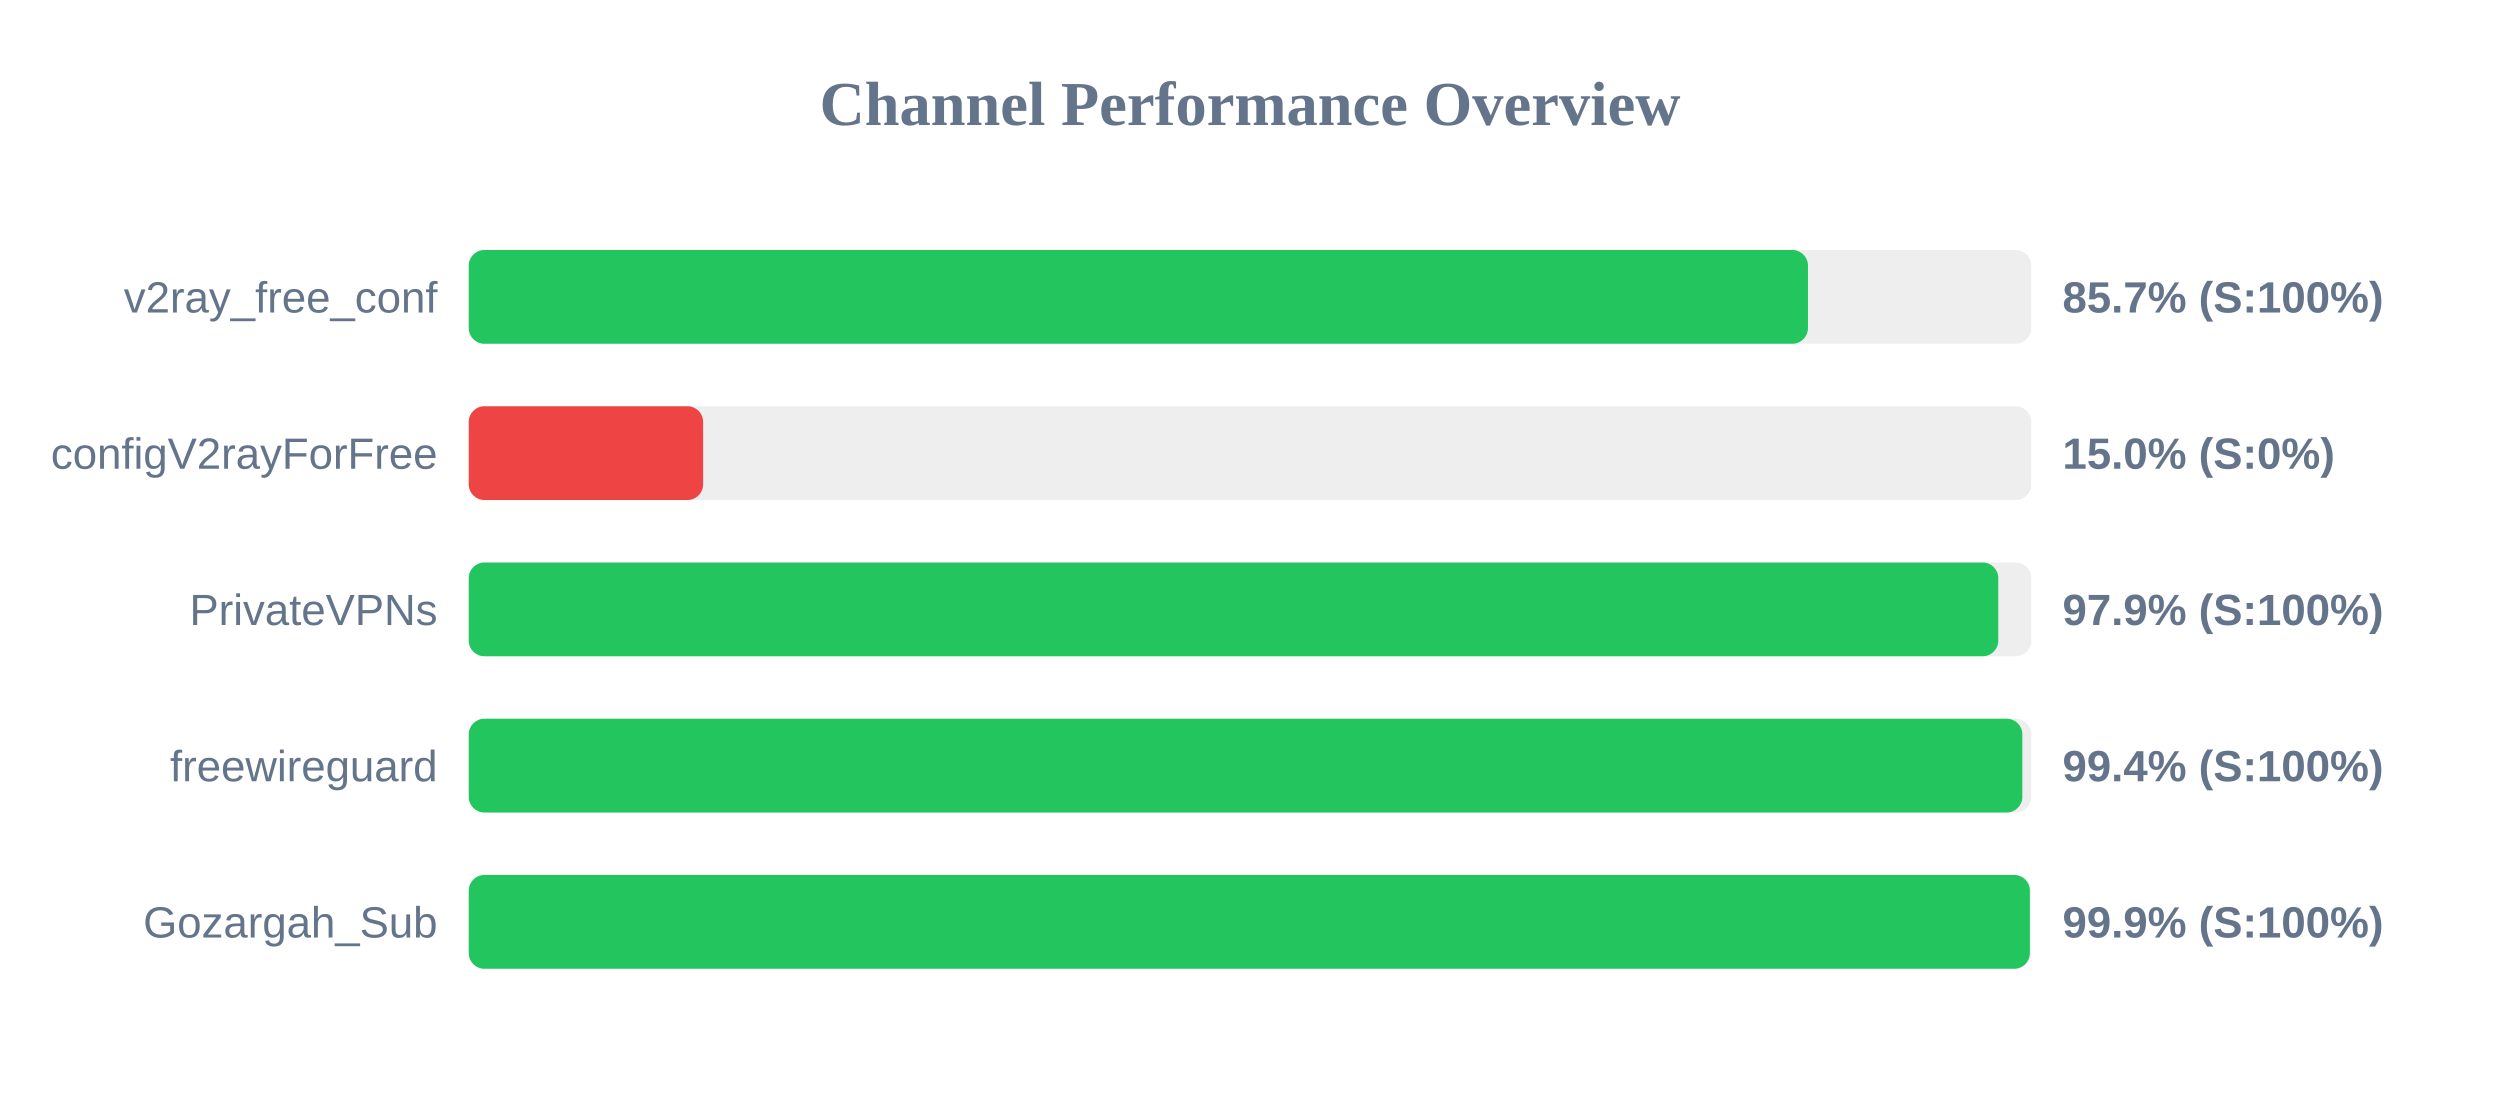
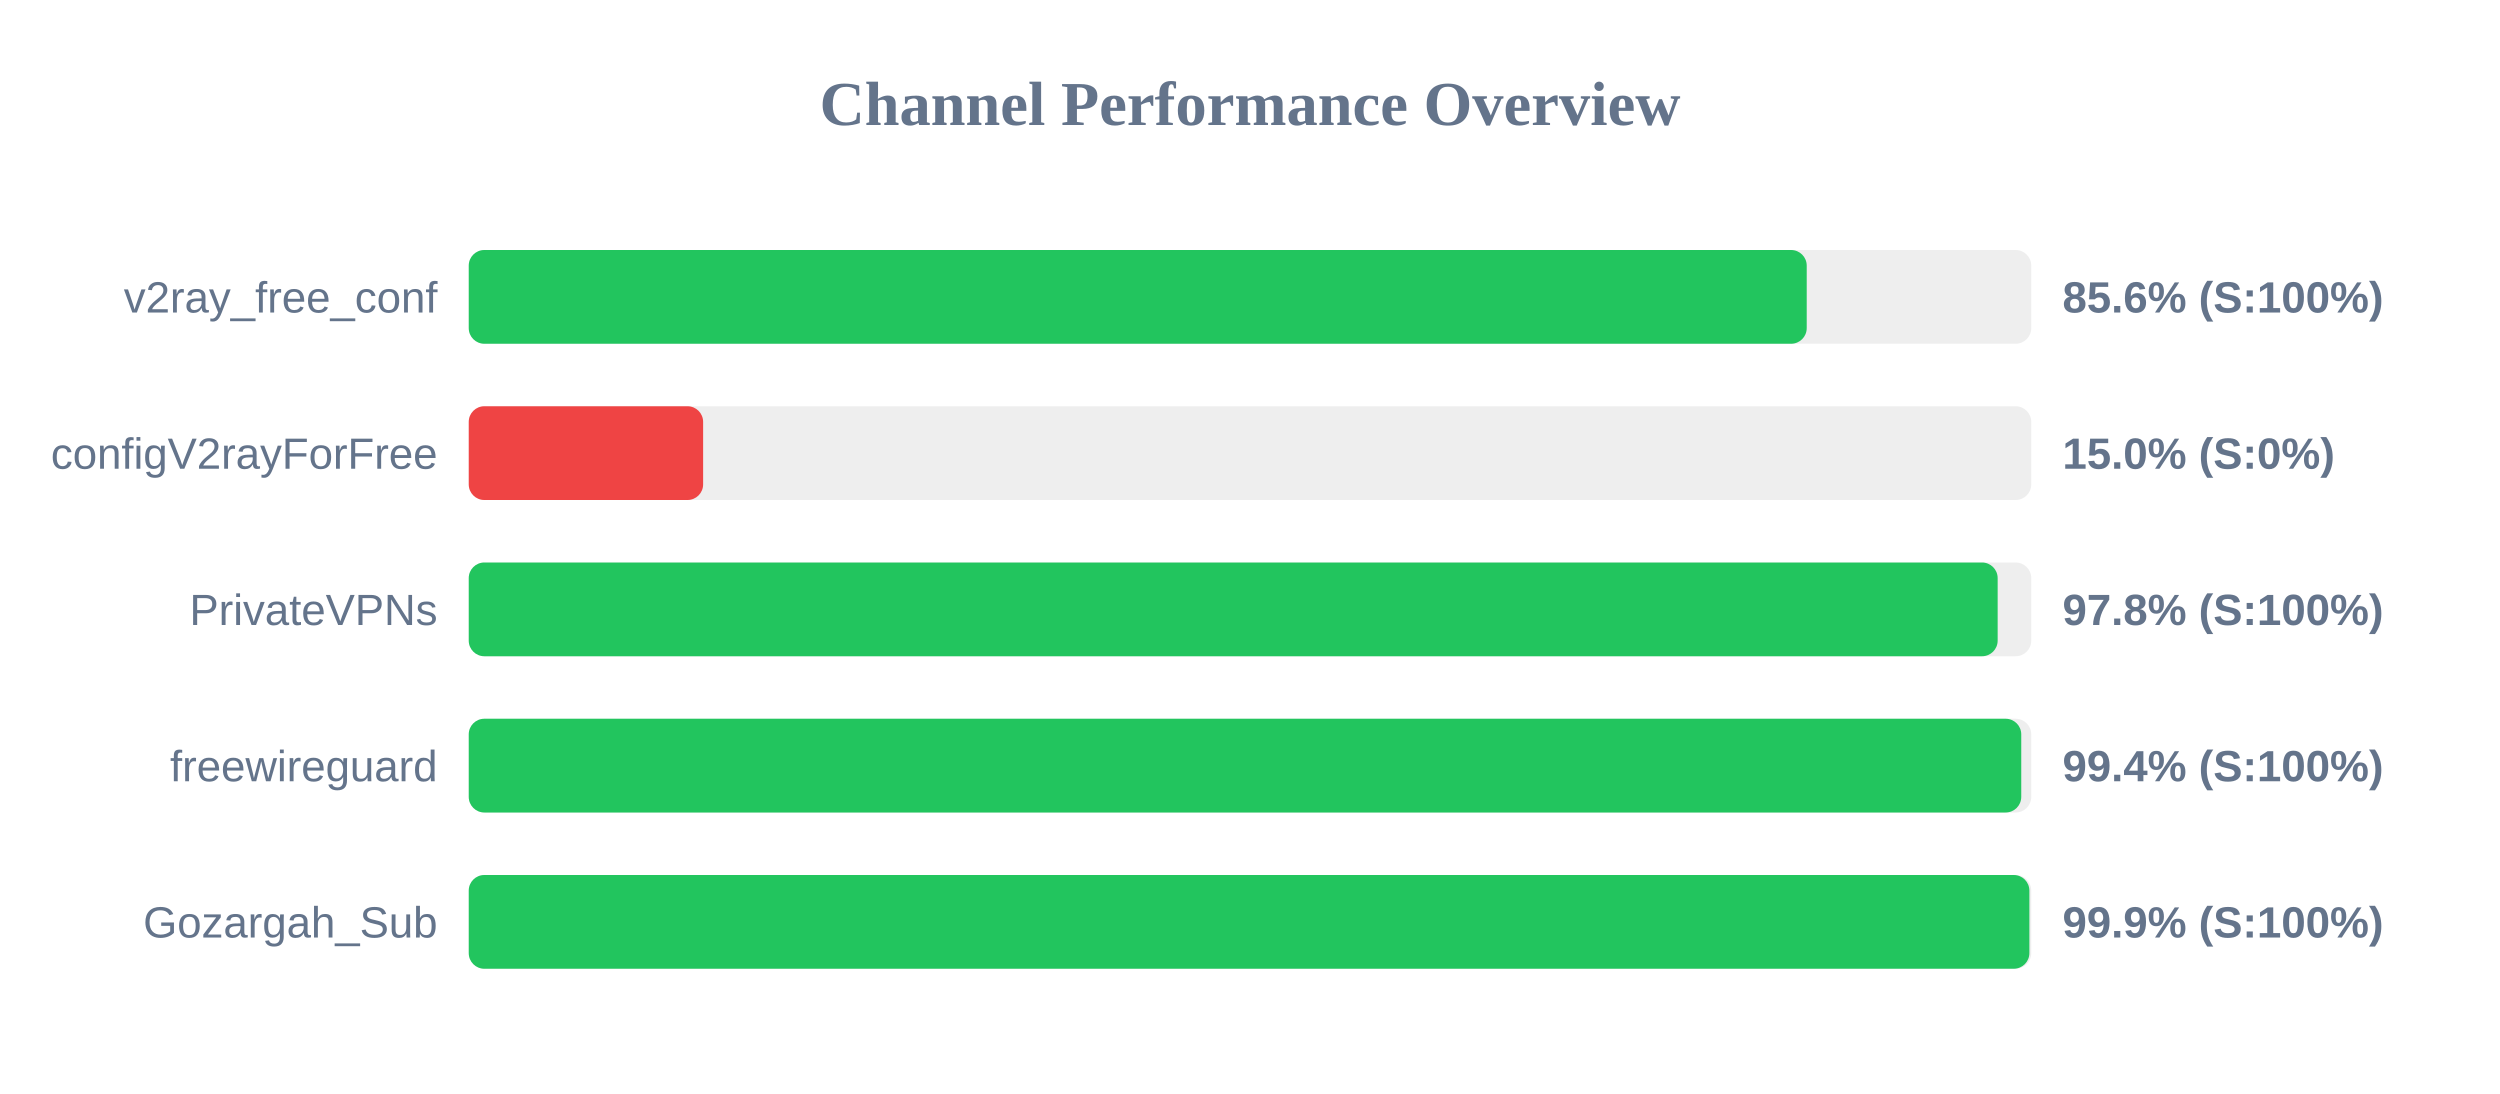
<svg xmlns="http://www.w3.org/2000/svg" width="800" height="350" version="1.1">
  <style>
        .row { font: 14px Arial; fill: #64748b; }
        .score { font: bold 14px Arial; fill: #64748b; }
    </style>
  <text x="400" y="40" text-anchor="middle" font-size="20px" font-weight="bold" fill="#64748b">Channel Performance Overview</text>
  <rect x="150" y="80" width="500" height="30" fill="#eee" rx="5" />
-   <rect x="150" y="80" width="428.55" height="30" fill="#22c55e" rx="5" />
+   <rect x="150" y="80" width="428.15" height="30" fill="#22c55e" rx="5" />
  <text x="140" y="100" text-anchor="end" class="row">v2ray_free_conf</text>
-   <text x="660" y="100" text-anchor="start" class="score">85.7% (S:100%)</text>
+   <text x="660" y="100" text-anchor="start" class="score">85.6% (S:100%)</text>
  <rect x="150" y="130" width="500" height="30" fill="#eee" rx="5" />
  <rect x="150" y="130" width="75.0" height="30" fill="#ef4444" rx="5" />
  <text x="140" y="150" text-anchor="end" class="row">configV2rayForFree</text>
  <text x="660" y="150" text-anchor="start" class="score">15.0% (S:0%)</text>
  <rect x="150" y="180" width="500" height="30" fill="#eee" rx="5" />
-   <rect x="150" y="180" width="489.45" height="30" fill="#22c55e" rx="5" />
+   <rect x="150" y="180" width="489.25" height="30" fill="#22c55e" rx="5" />
  <text x="140" y="200" text-anchor="end" class="row">PrivateVPNs</text>
-   <text x="660" y="200" text-anchor="start" class="score">97.9% (S:100%)</text>
+   <text x="660" y="200" text-anchor="start" class="score">97.8% (S:100%)</text>
  <rect x="150" y="230" width="500" height="30" fill="#eee" rx="5" />
-   <rect x="150" y="230" width="497.15" height="30" fill="#22c55e" rx="5" />
+   <rect x="150" y="230" width="496.8" height="30" fill="#22c55e" rx="5" />
  <text x="140" y="250" text-anchor="end" class="row">freewireguard</text>
  <text x="660" y="250" text-anchor="start" class="score">99.4% (S:100%)</text>
  <rect x="150" y="280" width="500" height="30" fill="#eee" rx="5" />
-   <rect x="150" y="280" width="499.55" height="30" fill="#22c55e" rx="5" />
+   <rect x="150" y="280" width="499.4" height="30" fill="#22c55e" rx="5" />
  <text x="140" y="300" text-anchor="end" class="row">Gozargah_Sub</text>
  <text x="660" y="300" text-anchor="start" class="score">99.9% (S:100%)</text>
</svg>
